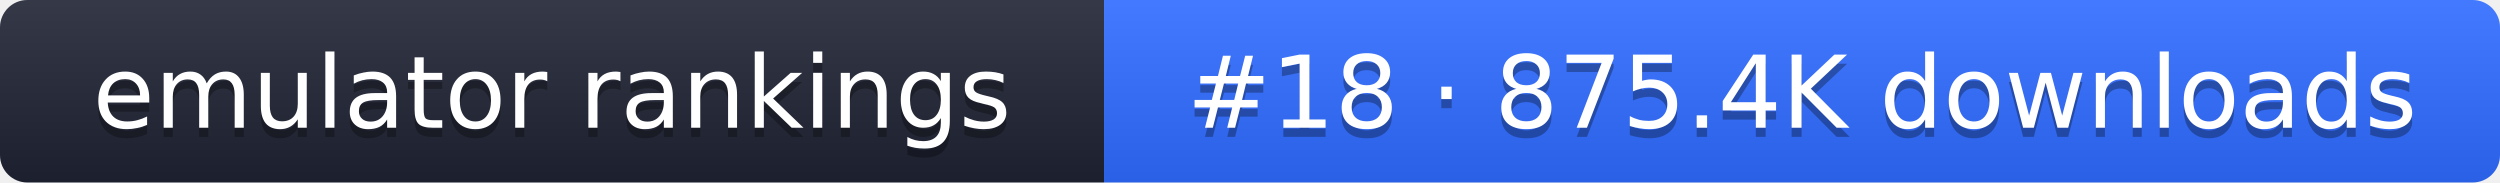
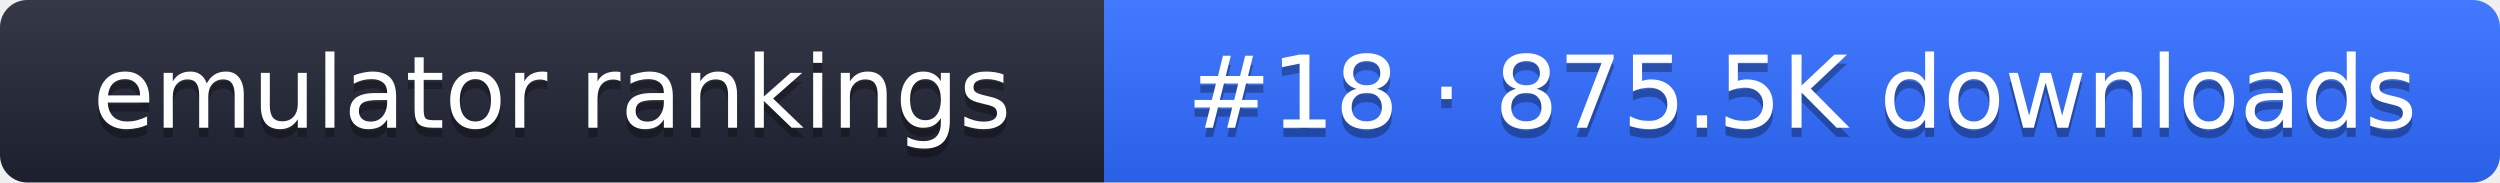
- <svg xmlns="http://www.w3.org/2000/svg" width="274" height="20" role="img" aria-label="emulator rankings: #18 · 875.4K downloads">
+ <svg xmlns="http://www.w3.org/2000/svg" width="274" height="20" role="img" aria-label="emulator rankings: #18 · 875.5K downloads">
  <linearGradient id="g" x2="0" y2="100%">
    <stop offset="0" stop-color="#fff" stop-opacity=".1" />
    <stop offset="1" stop-opacity=".1" />
  </linearGradient>
  <clipPath id="r">
    <rect width="274" height="20" rx="3" fill="#fff" />
  </clipPath>
  <g clip-path="url(#r)">
    <rect width="121" height="20" fill="#1f2433" />
    <rect x="121" width="153" height="20" fill="#2f6bff" />
    <rect width="274" height="20" fill="url(#g)" />
  </g>
  <g fill="#fff" text-anchor="middle" font-family="Verdana,DejaVu Sans,sans-serif" font-size="11">
    <text x="60.5" y="15" fill="#010101" fill-opacity=".3">emulator rankings</text>
    <text x="60.5" y="14">emulator rankings</text>
-     <text x="197.5" y="15" fill="#010101" fill-opacity=".3">#18 · 875.4K downloads</text>
-     <text x="197.5" y="14">#18 · 875.4K downloads</text>
+     <text x="197.5" y="15" fill="#010101" fill-opacity=".3">#18 · 875.5K downloads</text>
+     <text x="197.5" y="14">#18 · 875.5K downloads</text>
  </g>
</svg>
